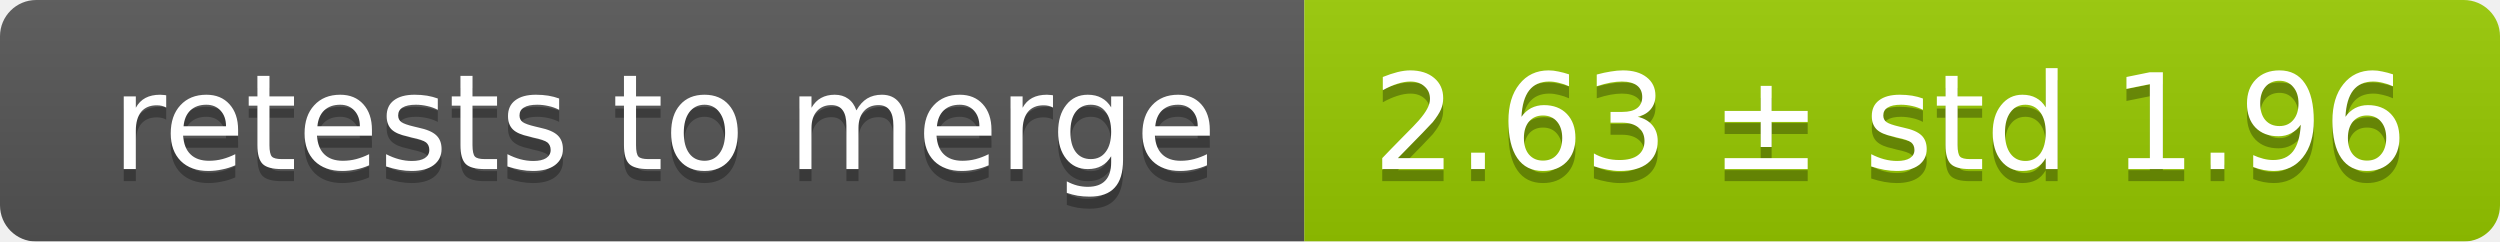
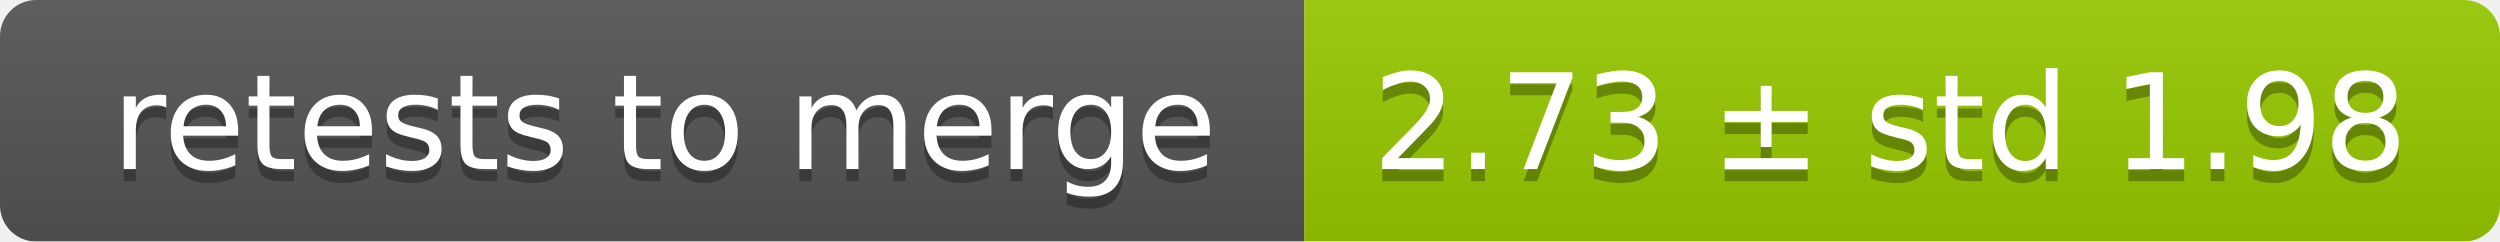
<svg xmlns="http://www.w3.org/2000/svg" width="207" height="20">
  <linearGradient id="smooth" x2="0" y2="100%">
    <stop offset="0" stop-color="#bbb" stop-opacity=".1" />
    <stop offset="1" stop-opacity=".1" />
  </linearGradient>
  <mask id="round">
    <rect width="207" height="20" rx="3" fill="#fff" />
  </mask>
  <g mask="url(#round)">
    <rect width="108" height="20" fill="#555" />
    <rect x="108" width="99" height="20" fill="#97ca00" />
    <rect width="207" height="20" fill="url(#smooth)" />
  </g>
  <g fill="#fff" text-anchor="middle" font-family="DejaVu Sans,Verdana,Geneva,sans-serif" font-size="11">
    <text x="55" y="15" fill="#010101" fill-opacity=".3">retests to merge</text>
    <text x="55" y="14">retests to merge</text>
-     <text x="156.5" y="15" fill="#010101" fill-opacity=".3">2.63 ± std 1.96</text>
-     <text x="156.5" y="14">2.63 ± std 1.96</text>
+     <text x="156.5" y="15" fill="#010101" fill-opacity=".3">2.73 ± std 1.98</text>
+     <text x="156.5" y="14">2.73 ± std 1.98</text>
  </g>
</svg>
